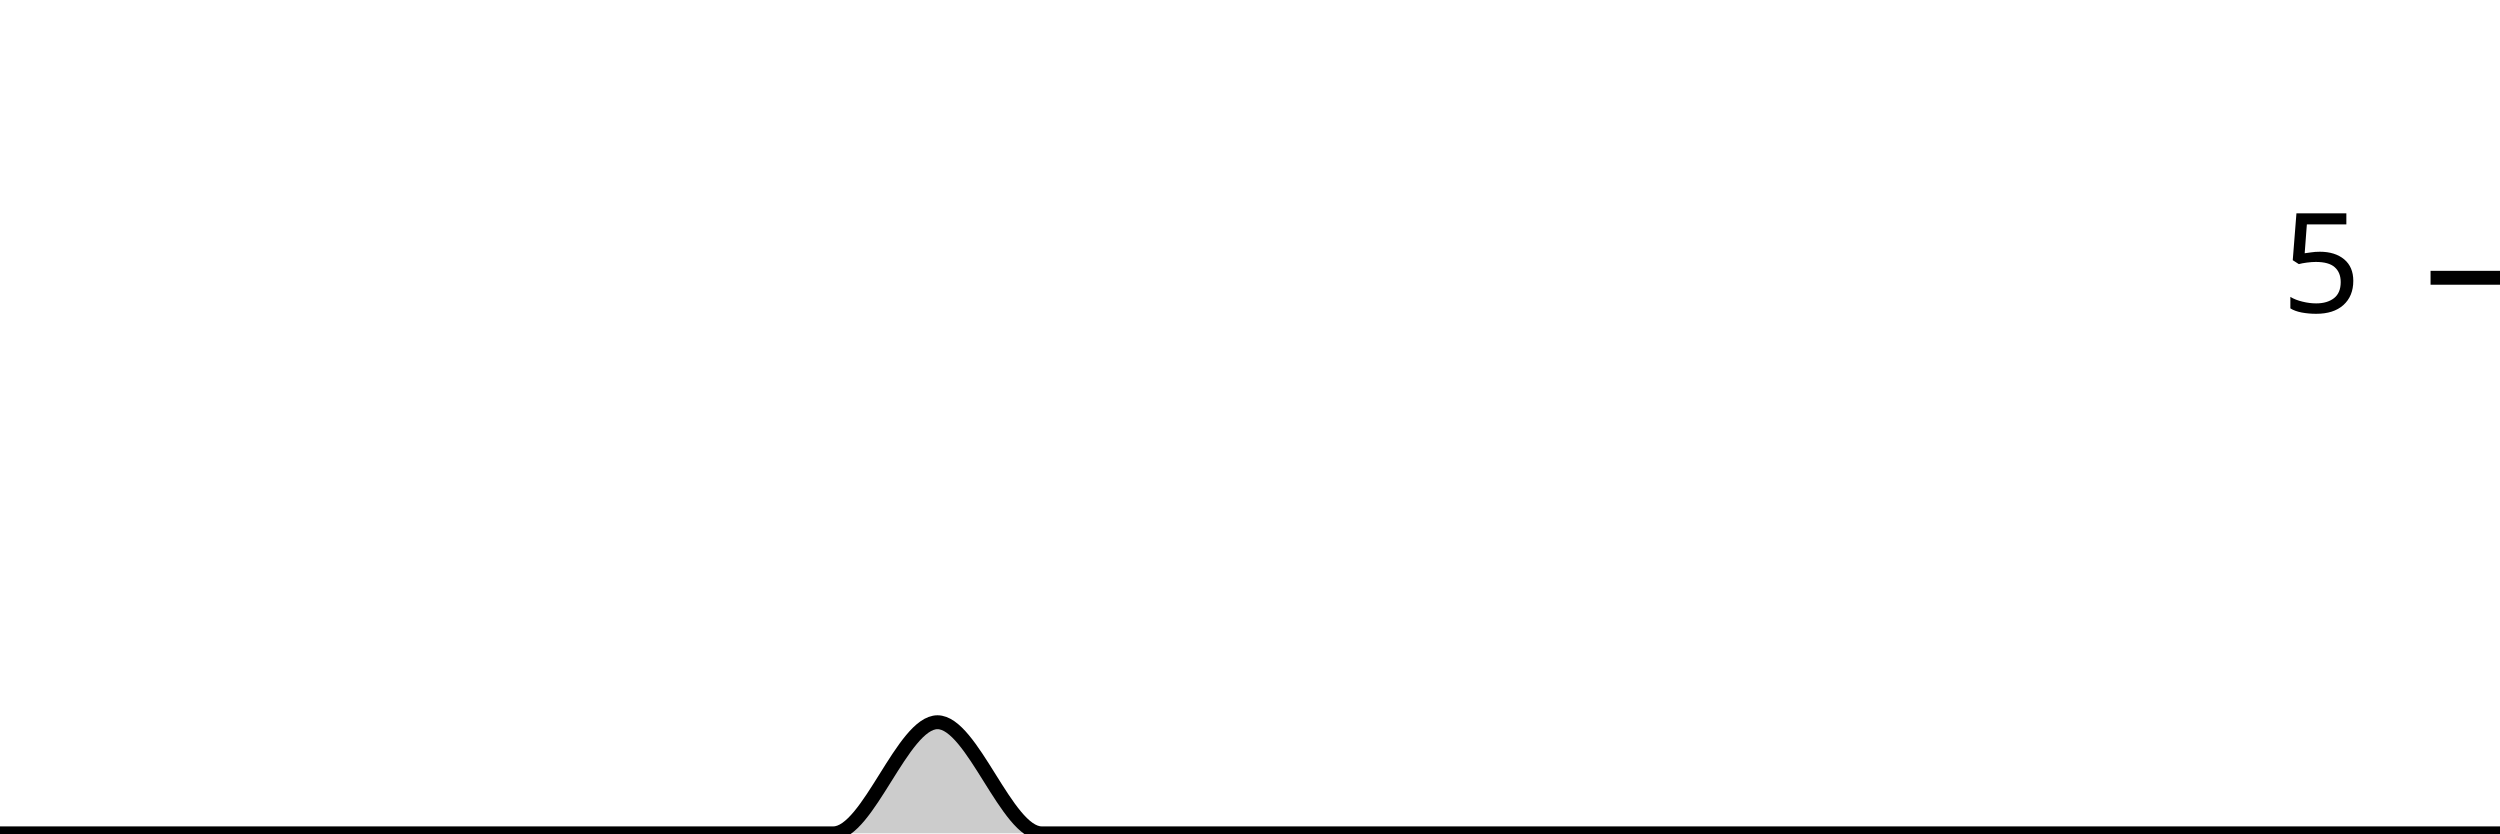
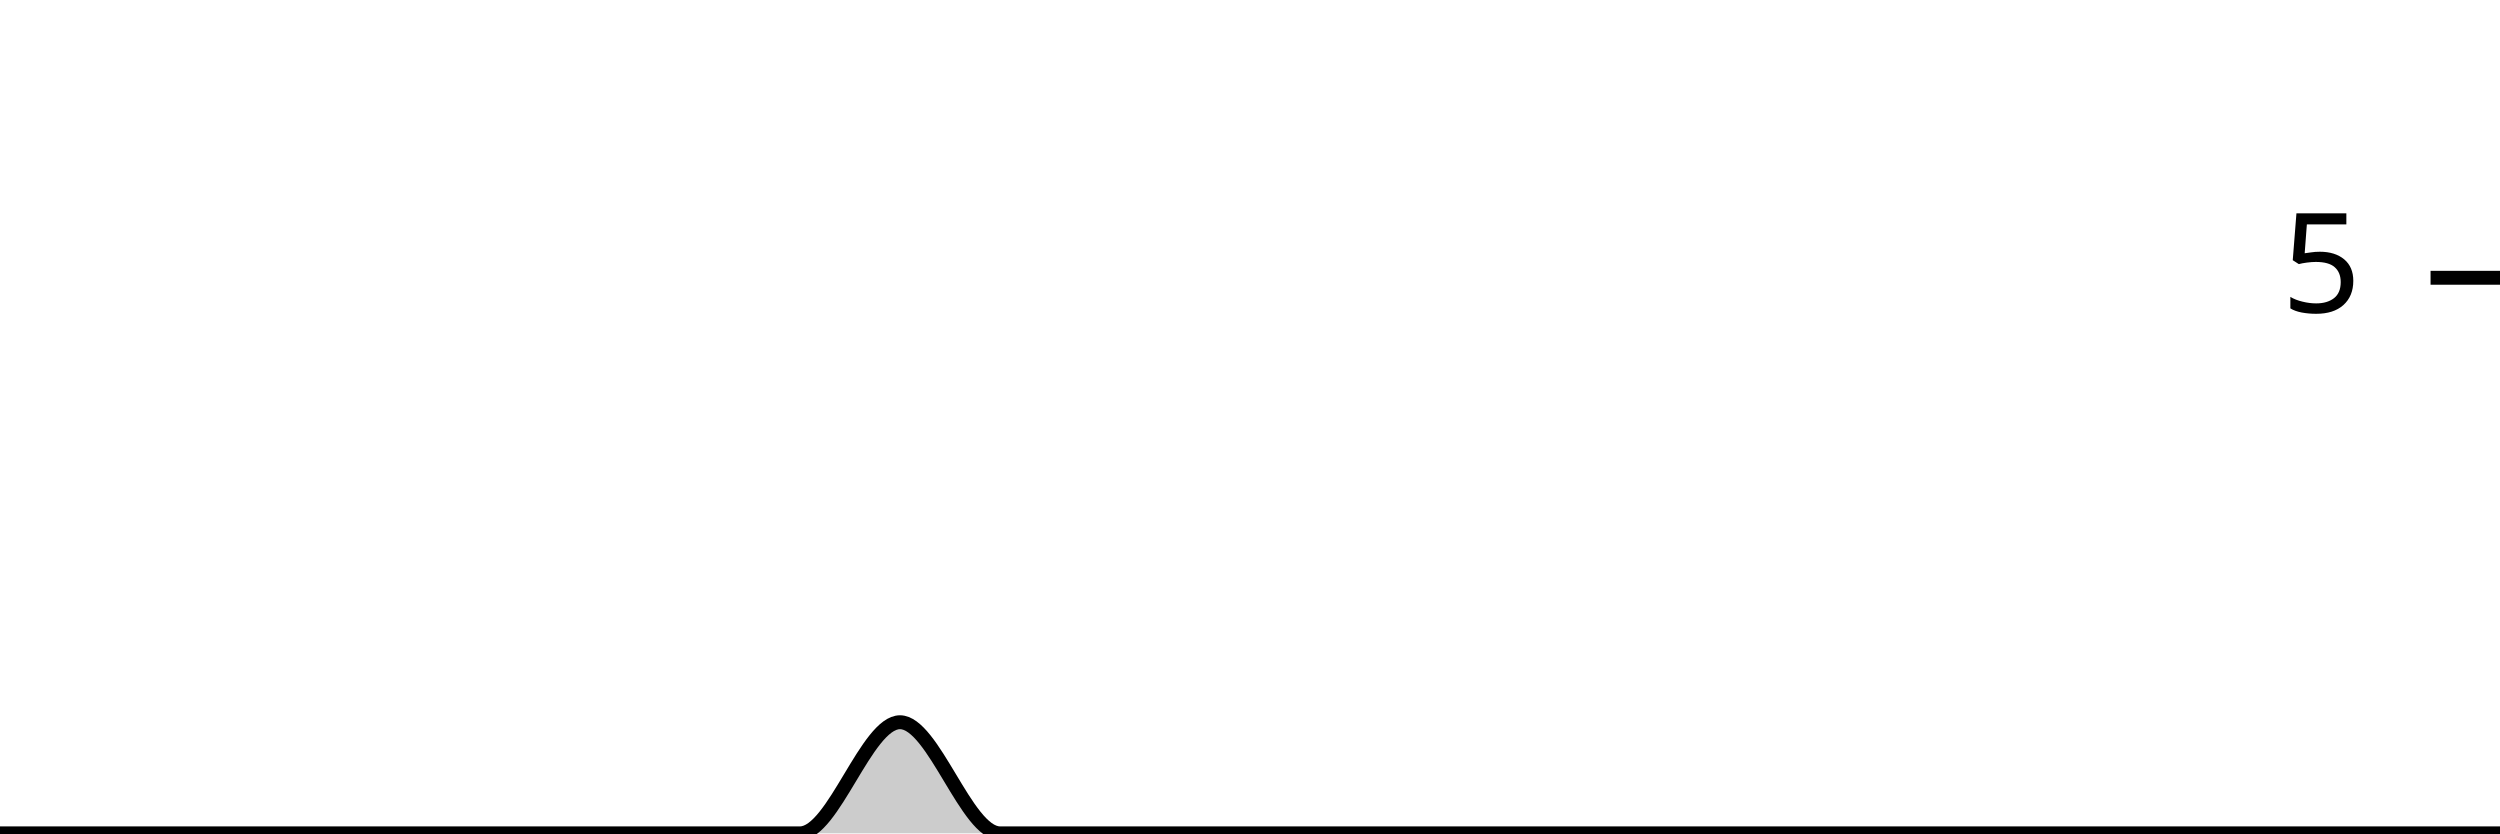
<svg xmlns="http://www.w3.org/2000/svg" viewBox="0 0 180 60">
  <g transform="translate(0,20)">
-     <path class="area" fill="rgba(0, 0, 0, 0.2)" d="M0,40C2.5,40,5,40,7.5,40C10,40,12.5,40,15,40C17.5,40,20,40,22.5,40C25,40,27.5,40,30,40C32.5,40,35,40,37.5,40C40,40,42.5,40,45,40C47.5,40,50,40,52.5,40C55,40,57.5,40,60,40C62.5,40,65,32,67.5,32C70,32,72.5,40,75,40C77.5,40,80,40,82.5,40C85,40,87.5,40,90,40C92.5,40,95,40,97.5,40C100,40,102.5,40,105,40C107.5,40,110,40,112.5,40C115,40,117.5,40,120,40C122.5,40,125,40,127.5,40C130,40,132.5,40,135,40C137.5,40,140,40,142.5,40C145,40,147.5,40,150,40C152.5,40,155,40,157.5,40C160,40,162.5,40,165,40C167.5,40,170,40,172.5,40C175,40,177.5,40,180,40L180,40C177.5,40,175,40,172.5,40C170,40,167.5,40,165,40C162.5,40,160,40,157.5,40C155,40,152.5,40,150,40C147.5,40,145,40,142.5,40C140,40,137.5,40,135,40C132.5,40,130,40,127.5,40C125,40,122.5,40,120,40C117.5,40,115,40,112.5,40C110,40,107.5,40,105,40C102.5,40,100,40,97.5,40C95,40,92.5,40,90,40C87.5,40,85,40,82.5,40C80,40,77.5,40,75,40C72.5,40,70,40,67.5,40C65,40,62.5,40,60,40C57.5,40,55,40,52.5,40C50,40,47.5,40,45,40C42.5,40,40,40,37.5,40C35,40,32.5,40,30,40C27.5,40,25,40,22.5,40C20,40,17.5,40,15,40C12.5,40,10,40,7.5,40C5,40,2.5,40,0,40Z" />
-     <path class="line" stroke="black" fill="none" d="M0,40C2.5,40,5,40,7.5,40C10,40,12.5,40,15,40C17.5,40,20,40,22.5,40C25,40,27.5,40,30,40C32.5,40,35,40,37.5,40C40,40,42.5,40,45,40C47.5,40,50,40,52.5,40C55,40,57.5,40,60,40C62.5,40,65,32,67.5,32C70,32,72.5,40,75,40C77.5,40,80,40,82.5,40C85,40,87.5,40,90,40C92.5,40,95,40,97.5,40C100,40,102.5,40,105,40C107.5,40,110,40,112.5,40C115,40,117.5,40,120,40C122.5,40,125,40,127.5,40C130,40,132.5,40,135,40C137.5,40,140,40,142.5,40C145,40,147.5,40,150,40C152.5,40,155,40,157.5,40C160,40,162.5,40,165,40C167.5,40,170,40,172.5,40C175,40,177.5,40,180,40" />
+     <path class="area" fill="rgba(0, 0, 0, 0.2)" d="M0,40C2.4,40,4.8,40,7.2,40C9.6,40,12,40,14.4,40C16.8,40,19.2,40,21.6,40C24,40,26.4,40,28.8,40C31.2,40,33.6,40,36,40C38.4,40,40.8,40,43.2,40C45.6,40,48,40,50.4,40C52.8,40,55.2,40,57.6,40C60,40,62.4,32,64.8,32C67.2,32,69.6,40,72,40C74.4,40,76.8,40,79.2,40C81.6,40,84,40,86.4,40C88.8,40,91.2,40,93.6,40C96,40,98.4,40,100.8,40C103.2,40,105.6,40,108,40C110.4,40,112.8,40,115.2,40C117.6,40,120,40,122.4,40C124.8,40,127.2,40,129.6,40C132,40,134.4,40,136.8,40C139.2,40,141.6,40,144,40C146.4,40,148.8,40,151.2,40C153.6,40,156,40,158.4,40C160.8,40,163.2,40,165.6,40C168,40,170.4,40,172.8,40C175.2,40,177.6,40,180,40L180,40C177.6,40,175.2,40,172.8,40C170.4,40,168,40,165.6,40C163.2,40,160.8,40,158.4,40C156,40,153.6,40,151.2,40C148.8,40,146.4,40,144,40C141.6,40,139.2,40,136.8,40C134.4,40,132,40,129.6,40C127.2,40,124.8,40,122.4,40C120,40,117.6,40,115.2,40C112.8,40,110.4,40,108,40C105.6,40,103.2,40,100.8,40C98.4,40,96,40,93.6,40C91.2,40,88.8,40,86.4,40C84,40,81.6,40,79.2,40C76.8,40,74.4,40,72,40C69.6,40,67.2,40,64.8,40C62.4,40,60,40,57.6,40C55.2,40,52.8,40,50.4,40C48,40,45.6,40,43.2,40C40.8,40,38.4,40,36,40C33.6,40,31.2,40,28.8,40C26.4,40,24,40,21.6,40C19.2,40,16.8,40,14.4,40C12,40,9.6,40,7.2,40C4.8,40,2.4,40,0,40Z" />
+     <path class="line" stroke="black" fill="none" d="M0,40C2.4,40,4.8,40,7.2,40C9.6,40,12,40,14.4,40C16.8,40,19.2,40,21.6,40C24,40,26.4,40,28.8,40C31.2,40,33.6,40,36,40C38.4,40,40.8,40,43.2,40C45.6,40,48,40,50.4,40C52.8,40,55.2,40,57.6,40C60,40,62.4,32,64.8,32C67.2,32,69.6,40,72,40C74.4,40,76.8,40,79.2,40C81.6,40,84,40,86.4,40C88.8,40,91.2,40,93.6,40C96,40,98.4,40,100.8,40C103.2,40,105.6,40,108,40C110.4,40,112.8,40,115.2,40C117.6,40,120,40,122.4,40C124.8,40,127.2,40,129.6,40C132,40,134.4,40,136.8,40C139.2,40,141.6,40,144,40C146.4,40,148.8,40,151.2,40C153.6,40,156,40,158.4,40C160.8,40,163.2,40,165.6,40C168,40,170.4,40,172.8,40C175.2,40,177.6,40,180,40" />
    <path class="axis-ceiling" stroke-width="1" stroke="black" fill="none" d="M175,0L180,0" />
    <text class="axis-ceiling-label" font-family="sans-serif" text-anchor="end" font-size="10px" x="170" y="2.5">5</text>
  </g>
</svg>
